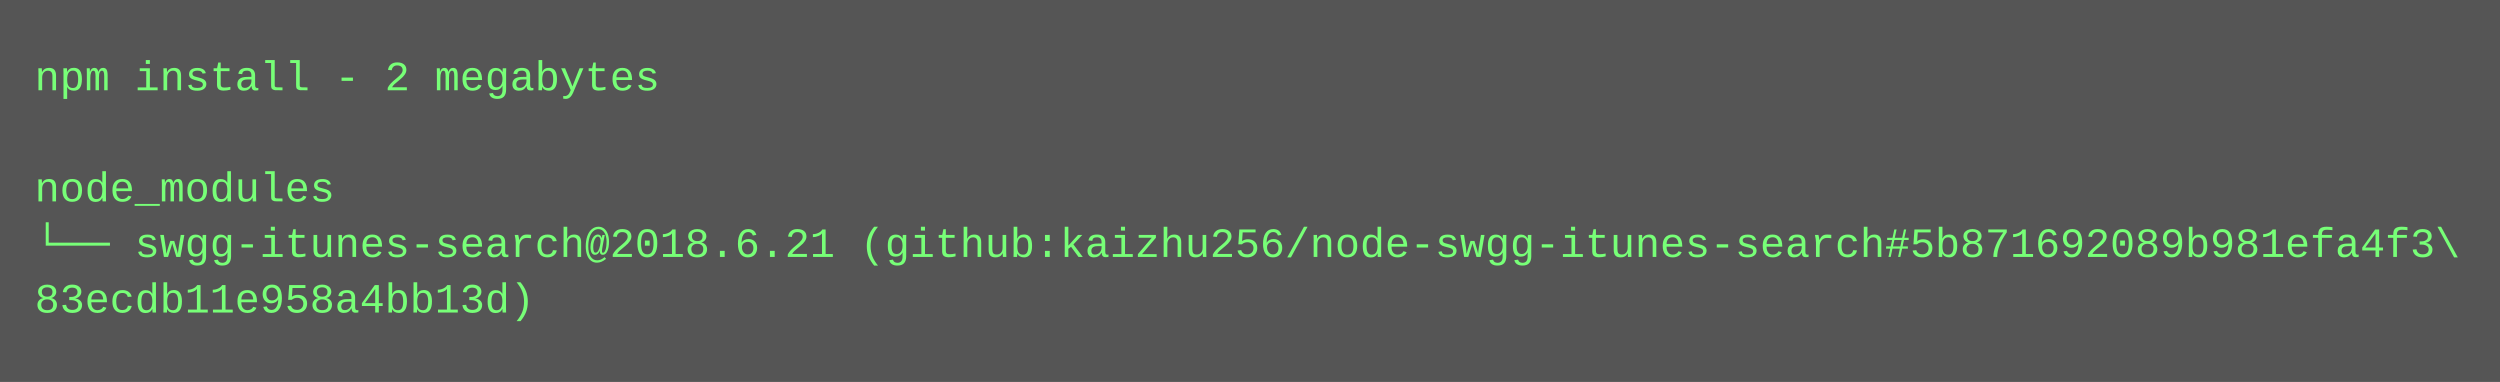
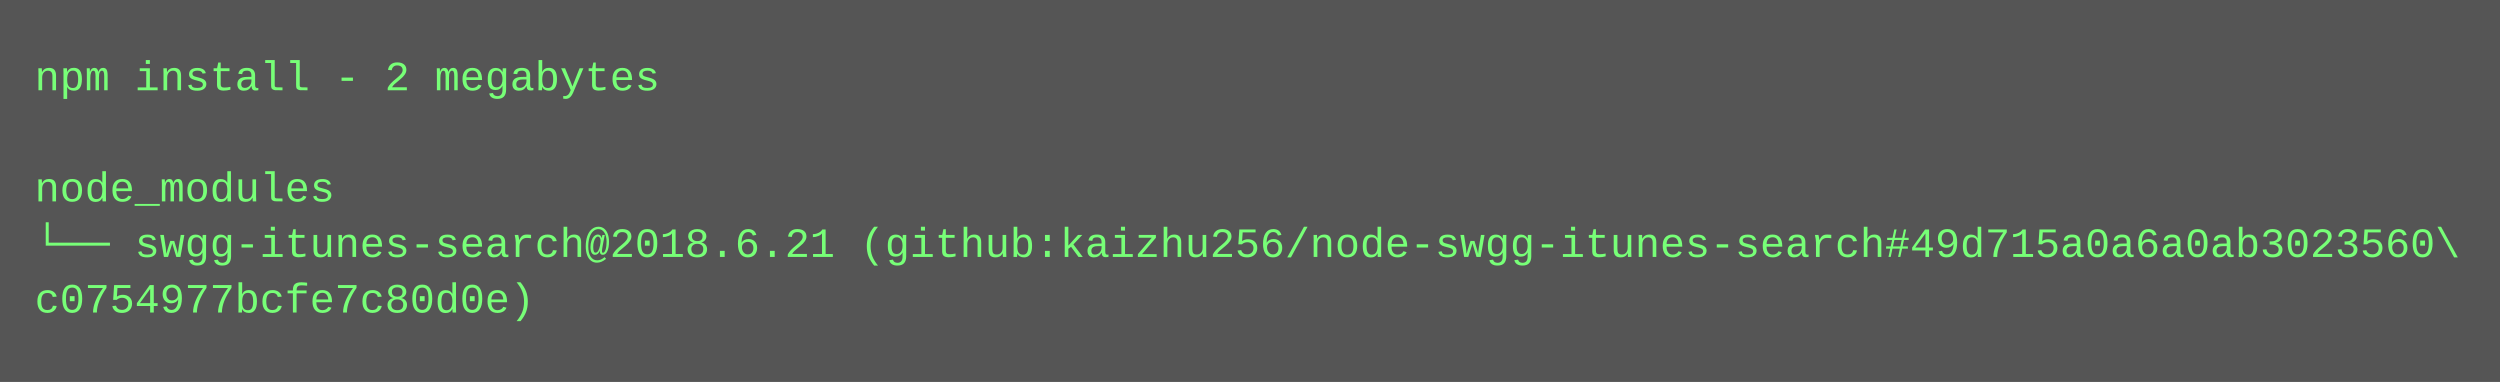
<svg xmlns="http://www.w3.org/2000/svg" height="110" width="720">
  <rect height="110" fill="#555" width="720" />
  <text fill="#7f7" font-family="Courier New" font-size="12" xml:space="preserve">
    <tspan x="10" y="26">npm install - 2 megabytes</tspan>
    <tspan x="10" y="42" />
    <tspan x="10" y="58">node_modules</tspan>
-     <tspan x="10" y="74">└── swgg-itunes-search@2018.6.21 (github:kaizhu256/node-swgg-itunes-search#5b871692089b981efa4f3\</tspan>
-     <tspan x="10" y="90">83ecdb11e958a4bb13d)</tspan>
+     <tspan x="10" y="74">└── swgg-itunes-search@2018.6.21 (github:kaizhu256/node-swgg-itunes-search#49d715a0a6a0ab3023560\</tspan>
+     <tspan x="10" y="90">c0754977bcfe7c80d0e)</tspan>
  </text>
</svg>
